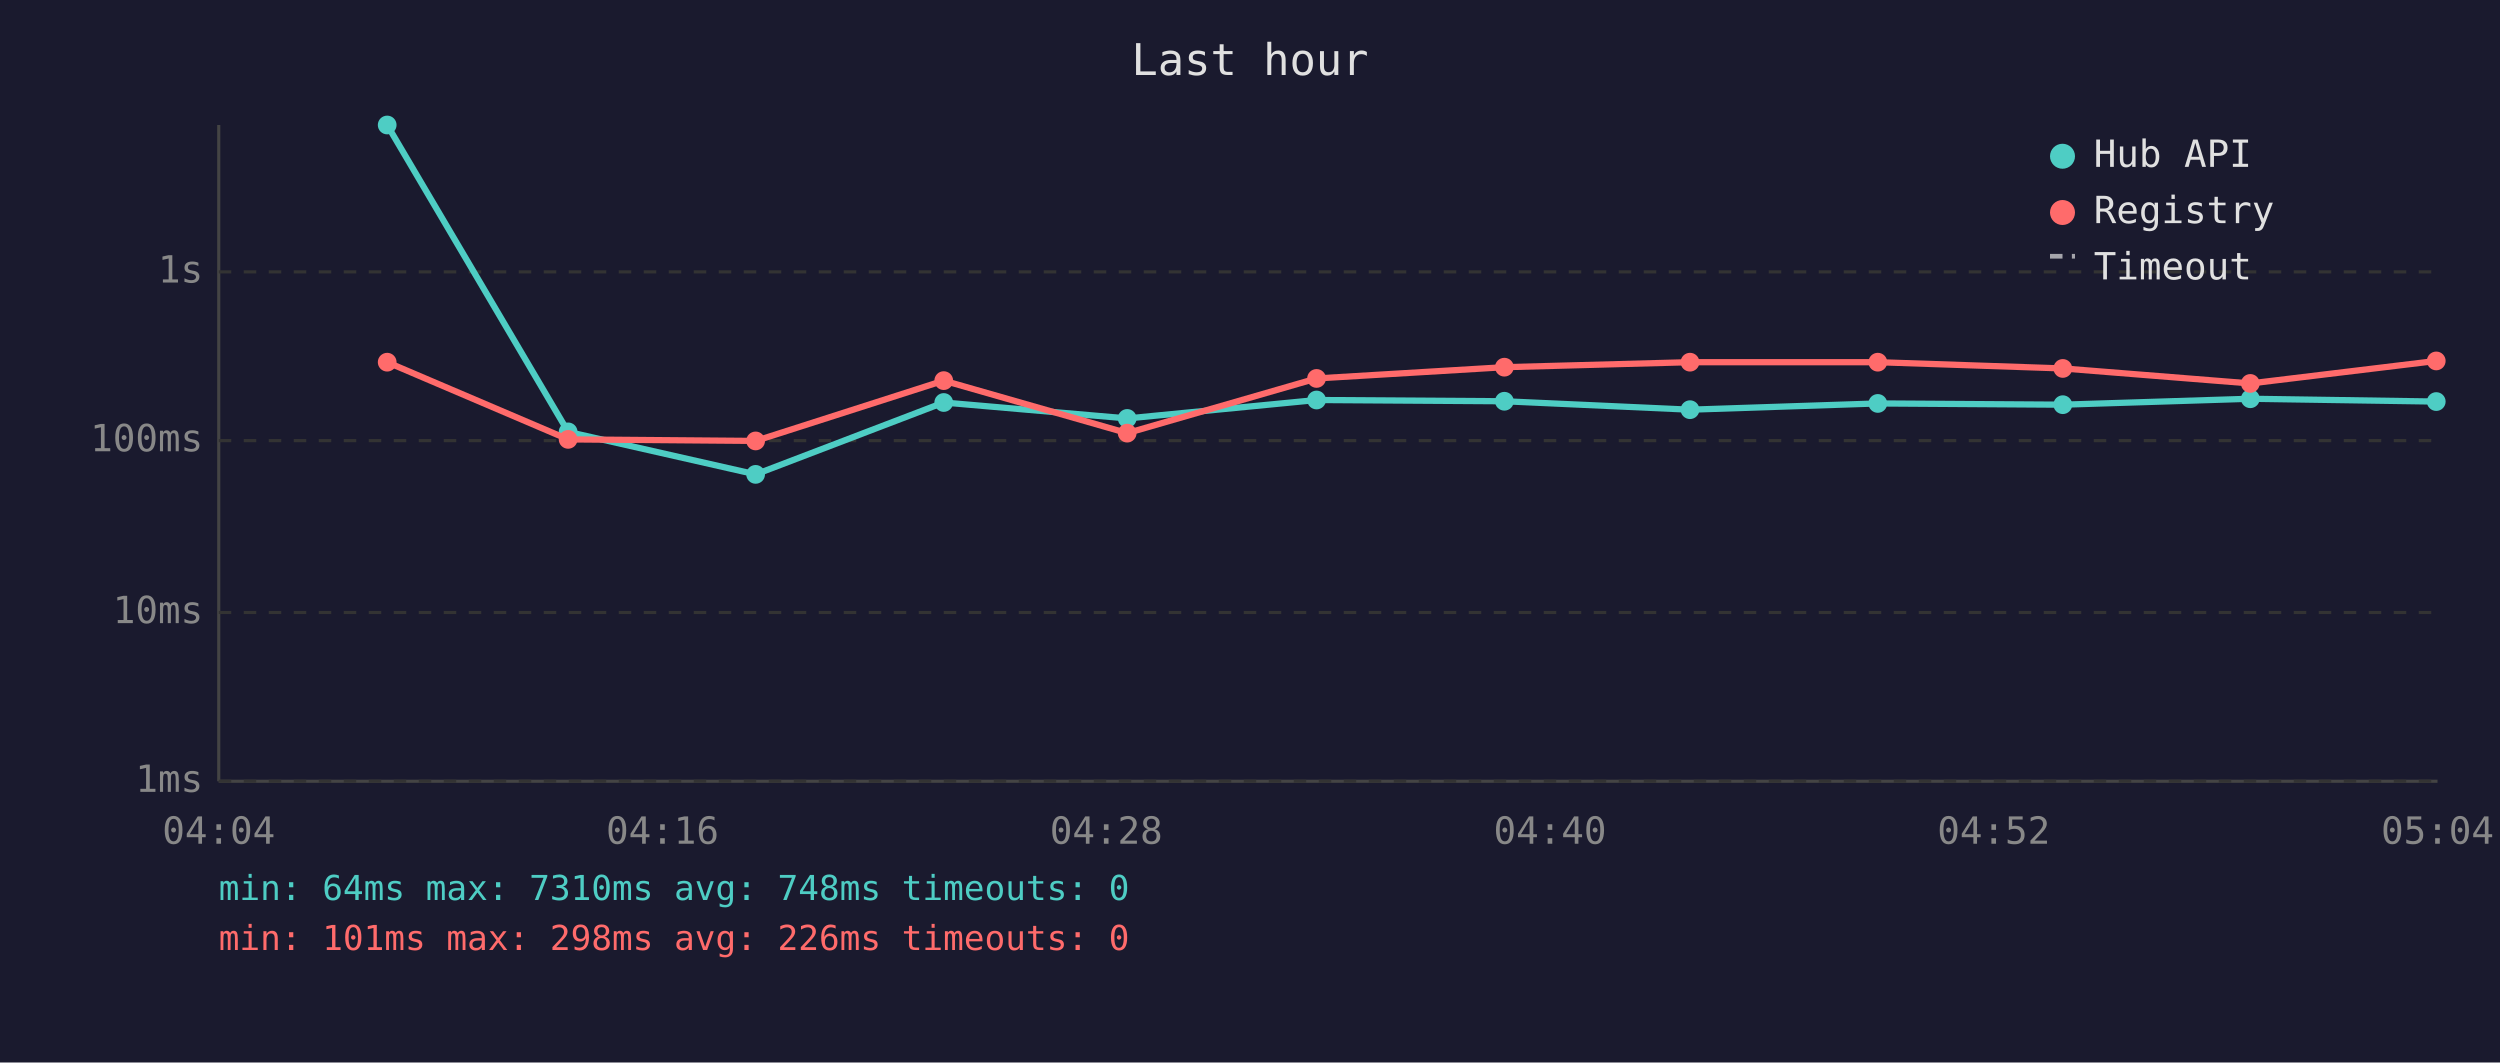
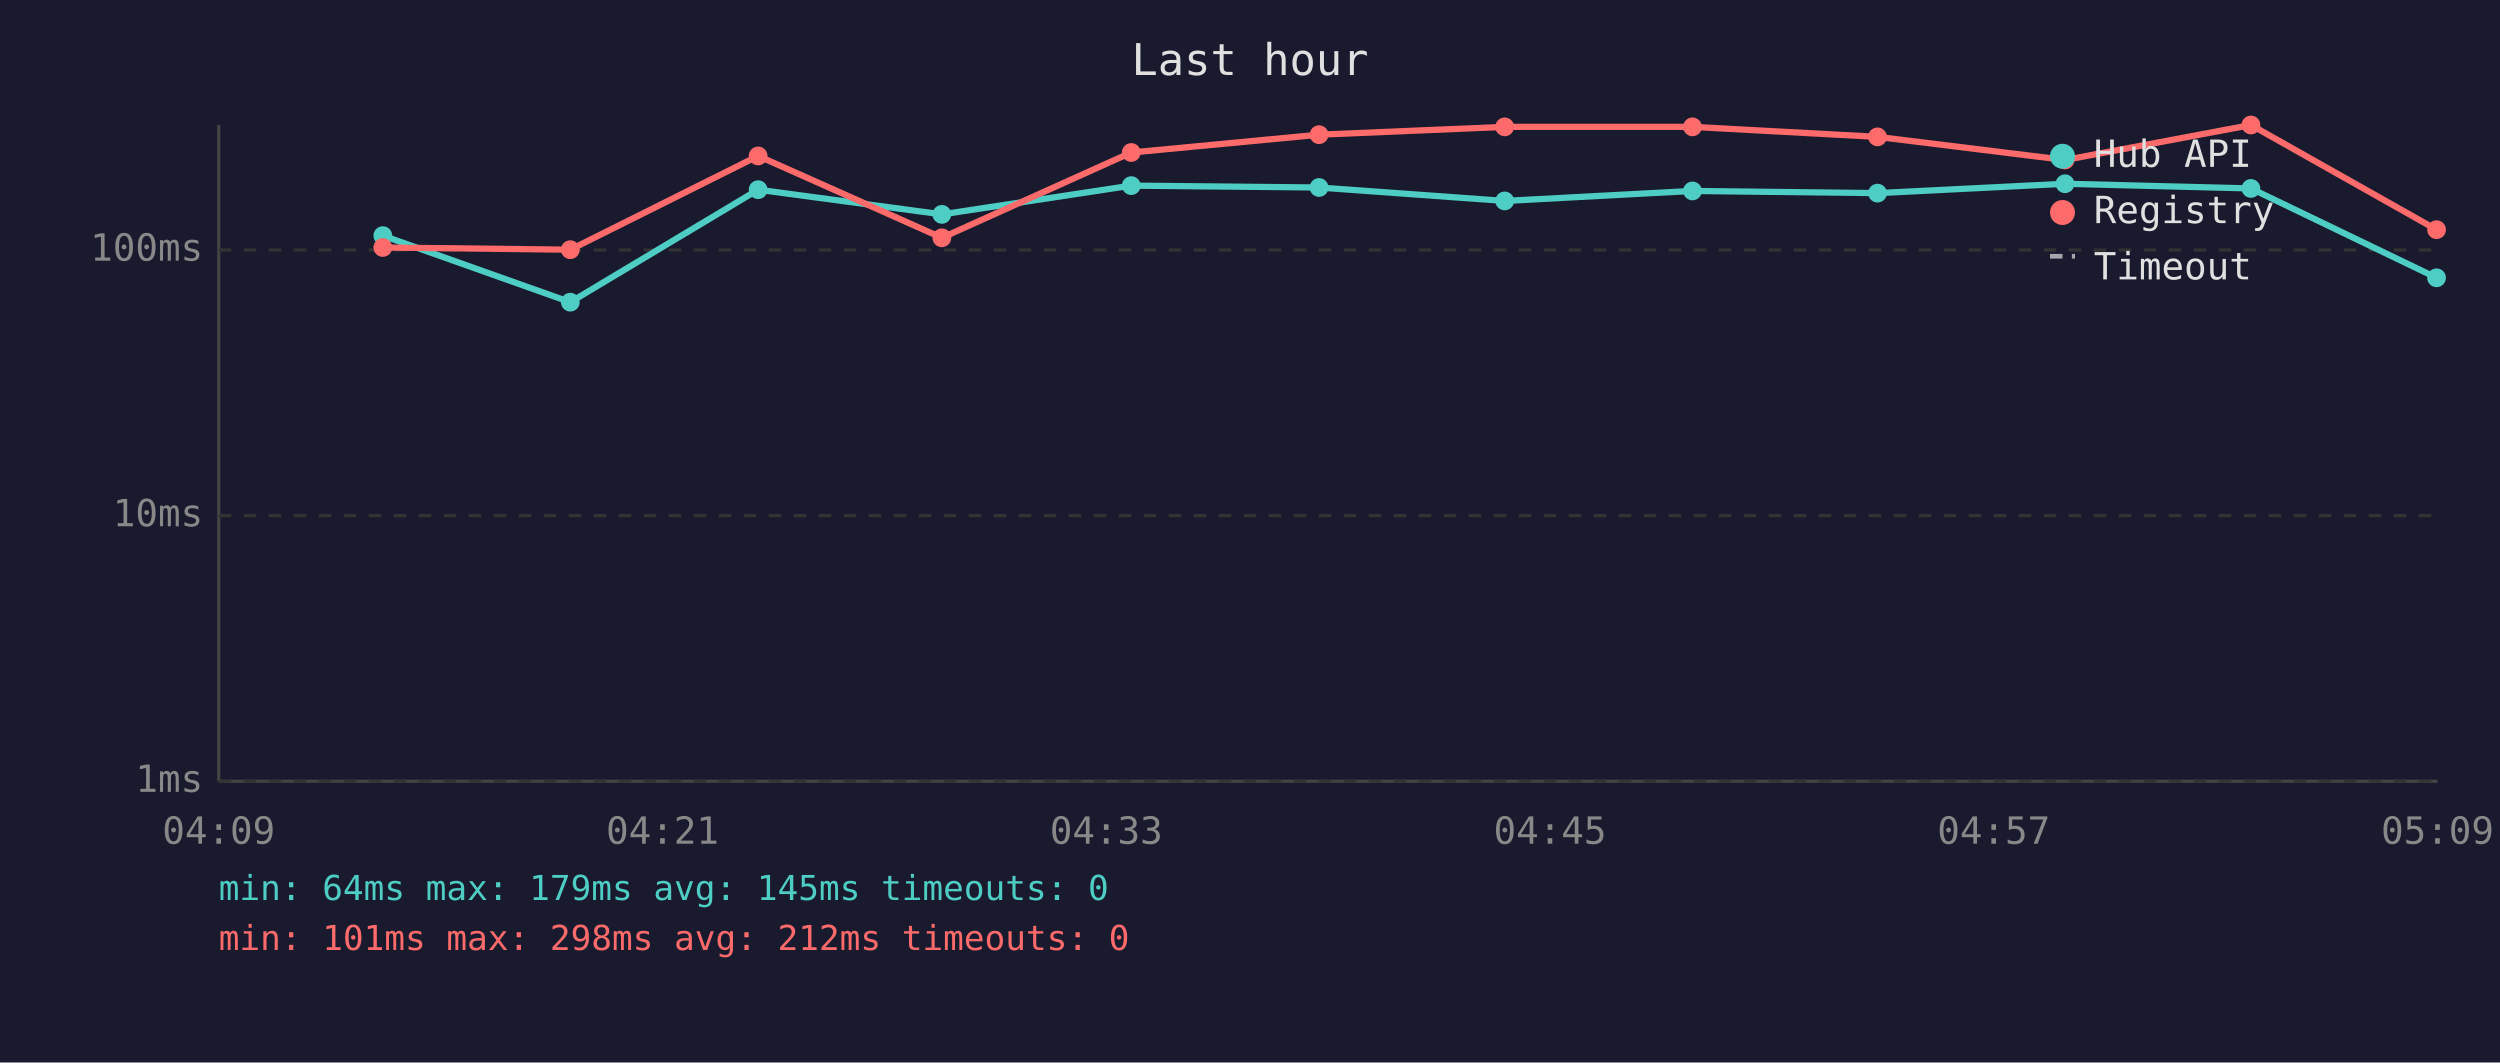
<svg xmlns="http://www.w3.org/2000/svg" viewBox="0 0 800 340" font-family="monospace" font-size="12">
  <rect width="800" height="340" fill="#1a1a2e" />
  <text x="400" y="24" fill="#e0e0e0" font-size="14" text-anchor="middle">Last hour</text>
  <line x1="70" y1="40" x2="70" y2="250" stroke="#444" stroke-width="1" />
  <line x1="70" y1="250" x2="780" y2="250" stroke="#444" stroke-width="1" />
  <line x1="70" y1="250" x2="780" y2="250" stroke="#333" stroke-width="1" stroke-dasharray="4" />
  <text x="65" y="250" fill="#888" text-anchor="end" dominant-baseline="middle">1ms</text>
-   <line x1="70" y1="196" x2="780" y2="196" stroke="#333" stroke-width="1" stroke-dasharray="4" />
-   <text x="65" y="196" fill="#888" text-anchor="end" dominant-baseline="middle">10ms</text>
-   <line x1="70" y1="141" x2="780" y2="141" stroke="#333" stroke-width="1" stroke-dasharray="4" />
-   <text x="65" y="141" fill="#888" text-anchor="end" dominant-baseline="middle">100ms</text>
-   <line x1="70" y1="87" x2="780" y2="87" stroke="#333" stroke-width="1" stroke-dasharray="4" />
-   <text x="65" y="87" fill="#888" text-anchor="end" dominant-baseline="middle">1s</text>
-   <text x="70" y="270" fill="#888" text-anchor="middle">04:04</text>
-   <text x="212" y="270" fill="#888" text-anchor="middle">04:16</text>
-   <text x="354" y="270" fill="#888" text-anchor="middle">04:28</text>
-   <text x="496" y="270" fill="#888" text-anchor="middle">04:40</text>
-   <text x="638" y="270" fill="#888" text-anchor="middle">04:52</text>
-   <text x="780" y="270" fill="#888" text-anchor="middle">05:04</text>
-   <polyline points="123.9,40.0 181.8,138.2 241.8,151.8 302.0,128.8 360.7,133.9 421.3,128.0 481.4,128.4 540.8,131.1 600.9,129.1 660.1,129.5 720.1,127.6 779.6,128.5" fill="none" stroke="#4ecdc4" stroke-width="2" opacity="1" />
-   <circle cx="123.9" cy="40.0" r="3" fill="#4ecdc4" />
-   <circle cx="181.8" cy="138.2" r="3" fill="#4ecdc4" />
-   <circle cx="241.8" cy="151.8" r="3" fill="#4ecdc4" />
-   <circle cx="302.0" cy="128.8" r="3" fill="#4ecdc4" />
-   <circle cx="360.7" cy="133.9" r="3" fill="#4ecdc4" />
-   <circle cx="421.3" cy="128.0" r="3" fill="#4ecdc4" />
-   <circle cx="481.4" cy="128.4" r="3" fill="#4ecdc4" />
-   <circle cx="540.8" cy="131.1" r="3" fill="#4ecdc4" />
-   <circle cx="600.9" cy="129.1" r="3" fill="#4ecdc4" />
-   <circle cx="660.1" cy="129.5" r="3" fill="#4ecdc4" />
-   <circle cx="720.1" cy="127.6" r="3" fill="#4ecdc4" />
-   <circle cx="779.6" cy="128.5" r="3" fill="#4ecdc4" />
-   <polyline points="123.9,115.9 181.8,140.6 241.8,141.1 302.0,121.8 360.7,138.6 421.3,121.1 481.4,117.5 540.8,115.9 600.9,115.9 660.1,117.9 720.1,122.7 779.6,115.5" fill="none" stroke="#ff6b6b" stroke-width="2" opacity="1" />
-   <circle cx="123.9" cy="115.9" r="3" fill="#ff6b6b" />
-   <circle cx="181.8" cy="140.6" r="3" fill="#ff6b6b" />
-   <circle cx="241.8" cy="141.1" r="3" fill="#ff6b6b" />
-   <circle cx="302.0" cy="121.8" r="3" fill="#ff6b6b" />
-   <circle cx="360.7" cy="138.6" r="3" fill="#ff6b6b" />
-   <circle cx="421.3" cy="121.1" r="3" fill="#ff6b6b" />
-   <circle cx="481.4" cy="117.5" r="3" fill="#ff6b6b" />
-   <circle cx="540.8" cy="115.9" r="3" fill="#ff6b6b" />
-   <circle cx="600.9" cy="115.9" r="3" fill="#ff6b6b" />
-   <circle cx="660.1" cy="117.9" r="3" fill="#ff6b6b" />
-   <circle cx="720.1" cy="122.7" r="3" fill="#ff6b6b" />
-   <circle cx="779.6" cy="115.5" r="3" fill="#ff6b6b" />
+   <line x1="70" y1="165" x2="780" y2="165" stroke="#333" stroke-width="1" stroke-dasharray="4" />
+   <text x="65" y="165" fill="#888" text-anchor="end" dominant-baseline="middle">10ms</text>
+   <line x1="70" y1="80" x2="780" y2="80" stroke="#333" stroke-width="1" stroke-dasharray="4" />
+   <text x="65" y="80" fill="#888" text-anchor="end" dominant-baseline="middle">100ms</text>
+   <text x="70" y="270" fill="#888" text-anchor="middle">04:09</text>
+   <text x="212" y="270" fill="#888" text-anchor="middle">04:21</text>
+   <text x="354" y="270" fill="#888" text-anchor="middle">04:33</text>
+   <text x="496" y="270" fill="#888" text-anchor="middle">04:45</text>
+   <text x="638" y="270" fill="#888" text-anchor="middle">04:57</text>
+   <text x="780" y="270" fill="#888" text-anchor="middle">05:09</text>
+   <polyline points="122.5,75.4 182.5,96.7 242.6,60.7 301.4,68.6 362.0,59.4 422.1,60.0 481.5,64.3 541.6,61.1 600.8,61.8 660.8,58.8 720.3,60.3 779.7,88.9" fill="none" stroke="#4ecdc4" stroke-width="2" opacity="1" />
+   <circle cx="122.5" cy="75.4" r="3" fill="#4ecdc4" />
+   <circle cx="182.5" cy="96.7" r="3" fill="#4ecdc4" />
+   <circle cx="242.6" cy="60.7" r="3" fill="#4ecdc4" />
+   <circle cx="301.4" cy="68.6" r="3" fill="#4ecdc4" />
+   <circle cx="362.0" cy="59.4" r="3" fill="#4ecdc4" />
+   <circle cx="422.1" cy="60.0" r="3" fill="#4ecdc4" />
+   <circle cx="481.5" cy="64.3" r="3" fill="#4ecdc4" />
+   <circle cx="541.6" cy="61.1" r="3" fill="#4ecdc4" />
+   <circle cx="600.8" cy="61.8" r="3" fill="#4ecdc4" />
+   <circle cx="660.8" cy="58.8" r="3" fill="#4ecdc4" />
+   <circle cx="720.3" cy="60.3" r="3" fill="#4ecdc4" />
+   <circle cx="779.7" cy="88.9" r="3" fill="#4ecdc4" />
+   <polyline points="122.5,79.2 182.5,79.9 242.6,49.9 301.4,76.1 362.0,48.8 422.1,43.1 481.5,40.6 541.6,40.6 600.8,43.8 660.8,51.2 720.3,40.0 779.7,73.5" fill="none" stroke="#ff6b6b" stroke-width="2" opacity="1" />
+   <circle cx="122.5" cy="79.2" r="3" fill="#ff6b6b" />
+   <circle cx="182.5" cy="79.9" r="3" fill="#ff6b6b" />
+   <circle cx="242.6" cy="49.9" r="3" fill="#ff6b6b" />
+   <circle cx="301.4" cy="76.1" r="3" fill="#ff6b6b" />
+   <circle cx="362.0" cy="48.8" r="3" fill="#ff6b6b" />
+   <circle cx="422.1" cy="43.1" r="3" fill="#ff6b6b" />
+   <circle cx="481.5" cy="40.6" r="3" fill="#ff6b6b" />
+   <circle cx="541.6" cy="40.6" r="3" fill="#ff6b6b" />
+   <circle cx="600.8" cy="43.8" r="3" fill="#ff6b6b" />
+   <circle cx="660.8" cy="51.2" r="3" fill="#ff6b6b" />
+   <circle cx="720.3" cy="40.0" r="3" fill="#ff6b6b" />
+   <circle cx="779.7" cy="73.5" r="3" fill="#ff6b6b" />
  <circle cx="660" cy="50" r="4" fill="#4ecdc4" />
  <text x="670" y="50" fill="#e0e0e0" dominant-baseline="middle">Hub API</text>
  <circle cx="660" cy="68" r="4" fill="#ff6b6b" />
  <text x="670" y="68" fill="#e0e0e0" dominant-baseline="middle">Registry</text>
  <line x1="656" y1="82" x2="664" y2="82" stroke="#e0e0e0" stroke-width="1.5" stroke-dasharray="4,3" opacity="0.7" />
  <text x="670" y="86" fill="#e0e0e0" dominant-baseline="middle">Timeout</text>
-   <text x="70" y="288" fill="#4ecdc4" font-size="11">min: 64ms  max: 7310ms  avg: 748ms  timeouts: 0</text>
-   <text x="70" y="304" fill="#ff6b6b" font-size="11">min: 101ms  max: 298ms  avg: 226ms  timeouts: 0</text>
+   <text x="70" y="288" fill="#4ecdc4" font-size="11">min: 64ms  max: 179ms  avg: 145ms  timeouts: 0</text>
+   <text x="70" y="304" fill="#ff6b6b" font-size="11">min: 101ms  max: 298ms  avg: 212ms  timeouts: 0</text>
</svg>
